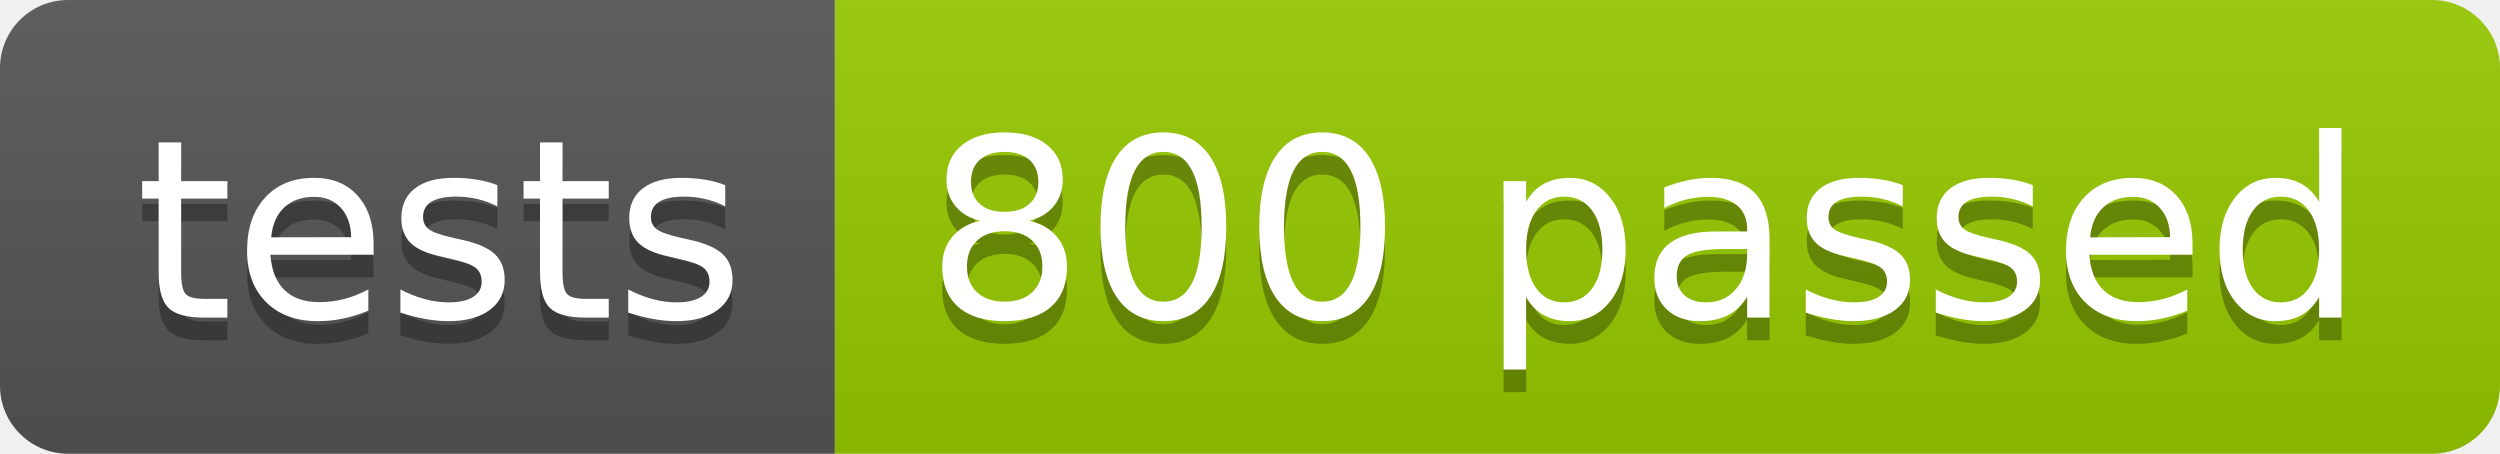
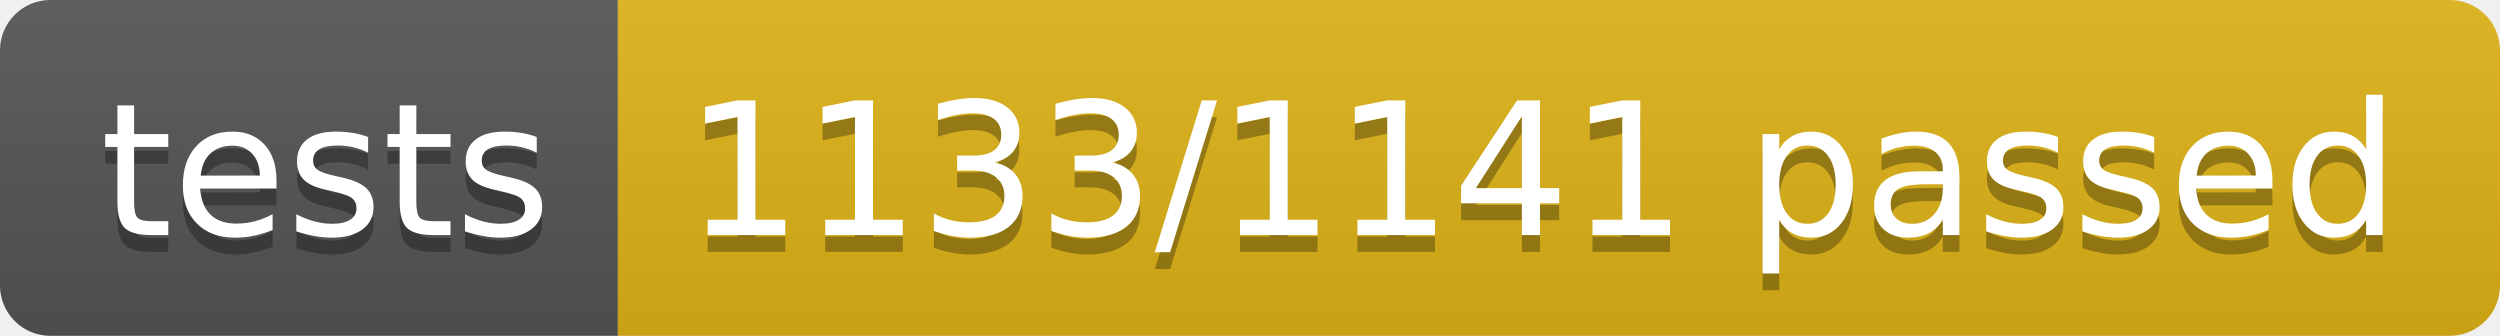
- <svg xmlns="http://www.w3.org/2000/svg" width="110.2" height="20">
+ <svg xmlns="http://www.w3.org/2000/svg" width="148.9" height="20">
  <linearGradient id="smooth" x2="0" y2="100%">
    <stop offset="0" stop-color="#bbb" stop-opacity=".1" />
    <stop offset="1" stop-opacity=".1" />
  </linearGradient>
  <clipPath id="round">
-     <rect width="110.2" height="20" rx="3" fill="#fff" />
+     <rect width="148.9" height="20" rx="3" fill="#fff" />
  </clipPath>
  <g clip-path="url(#round)">
    <rect width="36.8" height="20" fill="#555" />
-     <rect x="36.8" width="73.4" height="20" fill="#97CA00" />
-     <rect width="110.2" height="20" fill="url(#smooth)" />
+     <rect x="36.8" width="112.1" height="20" fill="#dfb317" />
+     <rect width="148.9" height="20" fill="url(#smooth)" />
  </g>
  <g fill="#fff" text-anchor="middle" font-family="DejaVu Sans,Verdana,Geneva,sans-serif" font-size="110">
    <text x="194.0" y="150" fill="#010101" fill-opacity=".3" transform="scale(0.1)" textLength="268.0" lengthAdjust="spacing">tests</text>
    <text x="194.0" y="140" transform="scale(0.1)" textLength="268.0" lengthAdjust="spacing">tests</text>
-     <text x="725.0" y="150" fill="#010101" fill-opacity=".3" transform="scale(0.1)" textLength="634.0" lengthAdjust="spacing">800 passed</text>
-     <text x="725.0" y="140" transform="scale(0.1)" textLength="634.0" lengthAdjust="spacing">800 passed</text>
+     <text x="918.5" y="150" fill="#010101" fill-opacity=".3" transform="scale(0.1)" textLength="1021.0" lengthAdjust="spacing">1133/1141 passed</text>
+     <text x="918.5" y="140" transform="scale(0.1)" textLength="1021.0" lengthAdjust="spacing">1133/1141 passed</text>
  </g>
</svg>
